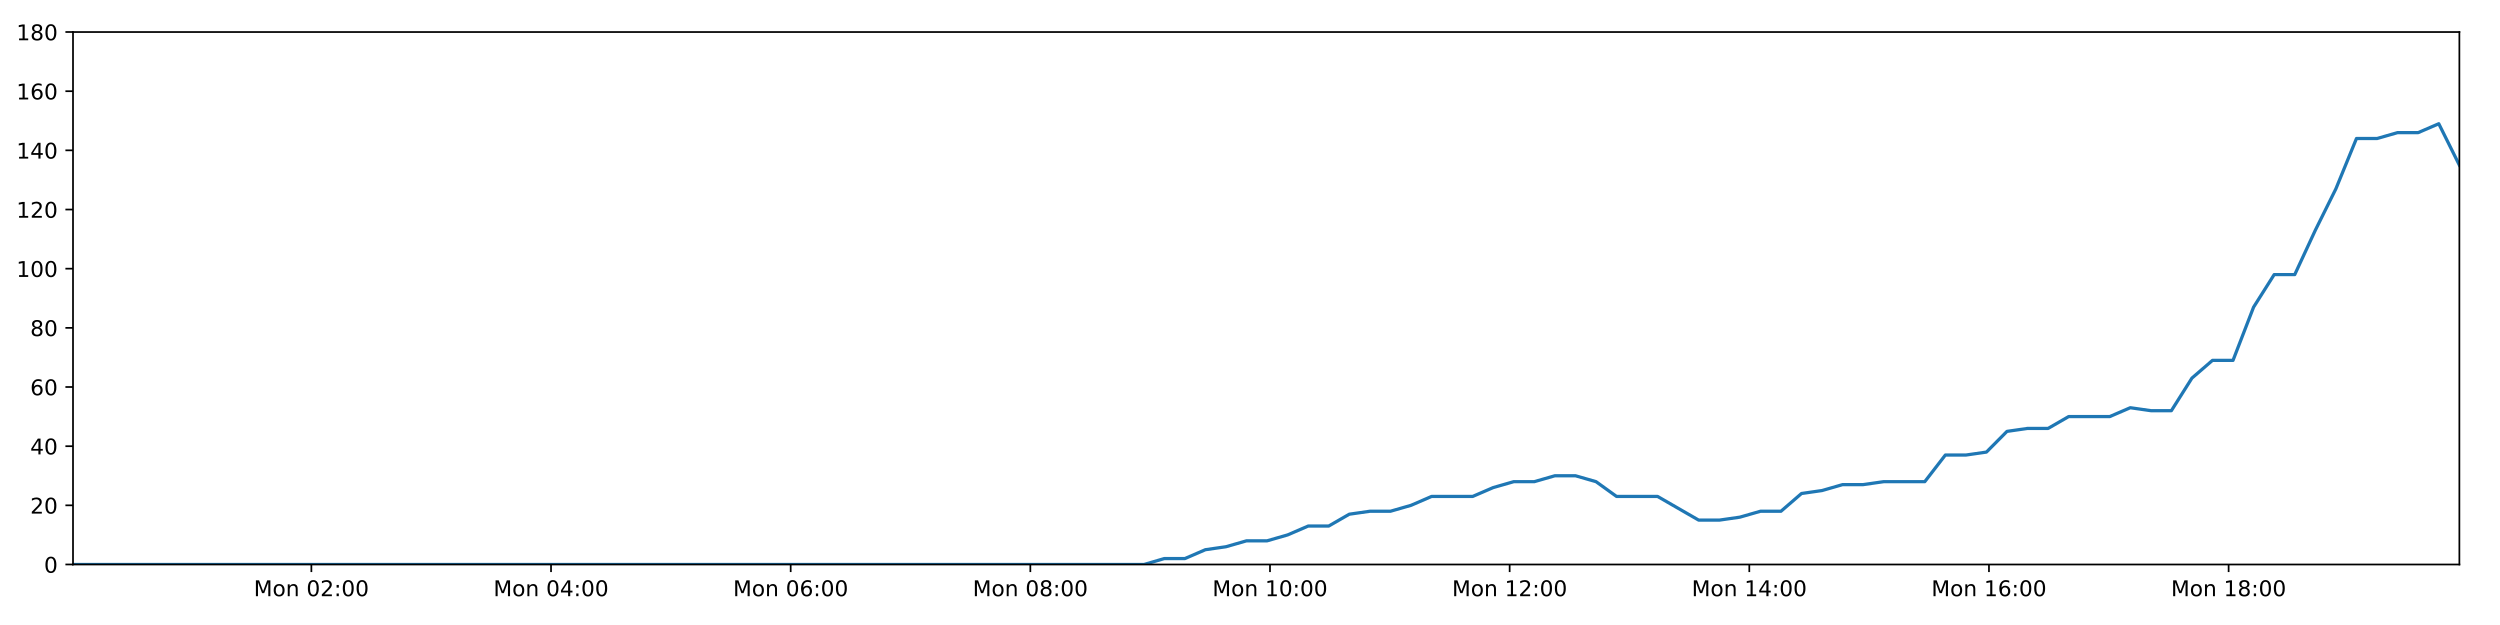
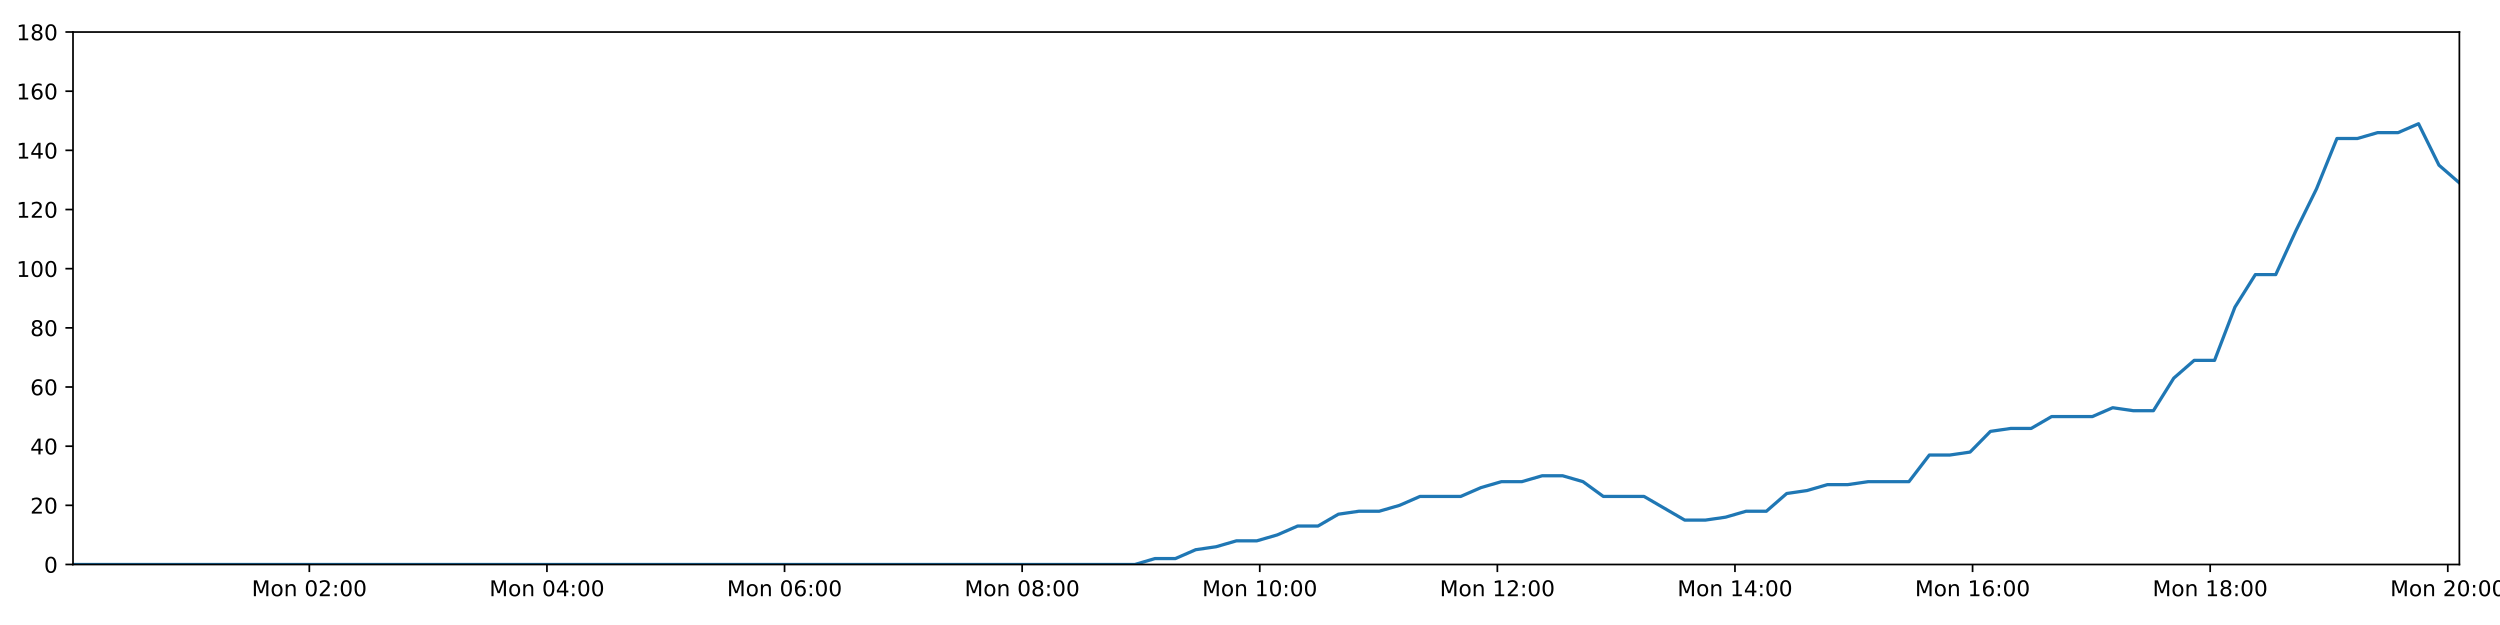
<svg xmlns="http://www.w3.org/2000/svg" xmlns:xlink="http://www.w3.org/1999/xlink" height="288pt" version="1.1" viewBox="0 0 1152 288" width="1152pt">
  <defs>
    <style type="text/css">
*{stroke-linecap:butt;stroke-linejoin:round;}
  </style>
  </defs>
  <g id="figure_1">
    <g id="patch_1">
      <path d="M 0 288  L 1152 288  L 1152 0  L 0 0  z " style="fill:#ffffff;" />
    </g>
    <g id="axes_1">
      <g id="patch_2">
        <path d="M 33.64 260.12  L 1133.28 260.12  L 1133.28 14.76  L 33.64 14.76  z " style="fill:#ffffff;" />
      </g>
      <g id="matplotlib.axis_1">
        <g id="xtick_1">
          <g id="line2d_1">
            <defs>
-               <path d="M 0 0  L 0 3.5  " id="m9de069376c" style="stroke:#000000;stroke-width:0.8;" />
-             </defs>
-             <g>
-               <use style="stroke:#000000;stroke-width:0.8;" x="143.48" xlink:href="#m9de069376c" y="260.12" />
+               <path d="M 0 0  L 0 3.5  " id="mbc0865b44e" style="stroke:#000000;stroke-width:0.8;" />
+             </defs>
+             <g>
+               <use style="stroke:#000000;stroke-width:0.8;" x="142.54" xlink:href="#mbc0865b44e" y="260.12" />
            </g>
          </g>
          <g id="text_1">
            <defs>
              <path d="M 9.812 72.906  L 24.516 72.906  L 43.109 23.297  L 61.812 72.906  L 76.516 72.906  L 76.516 0  L 66.891 0  L 66.891 64.016  L 48.094 14.016  L 38.188 14.016  L 19.391 64.016  L 19.391 0  L 9.812 0  z " id="DejaVuSans-77" />
              <path d="M 30.609 48.391  Q 23.391 48.391 19.188 42.75  Q 14.984 37.109 14.984 27.297  Q 14.984 17.484 19.156 11.844  Q 23.344 6.203 30.609 6.203  Q 37.797 6.203 41.984 11.859  Q 46.188 17.531 46.188 27.297  Q 46.188 37.016 41.984 42.703  Q 37.797 48.391 30.609 48.391  z M 30.609 56  Q 42.328 56 49.016 48.375  Q 55.719 40.766 55.719 27.297  Q 55.719 13.875 49.016 6.219  Q 42.328 -1.422 30.609 -1.422  Q 18.844 -1.422 12.172 6.219  Q 5.516 13.875 5.516 27.297  Q 5.516 40.766 12.172 48.375  Q 18.844 56 30.609 56  z " id="DejaVuSans-111" />
              <path d="M 54.891 33.016  L 54.891 0  L 45.906 0  L 45.906 32.719  Q 45.906 40.484 42.875 44.328  Q 39.844 48.188 33.797 48.188  Q 26.516 48.188 22.312 43.547  Q 18.109 38.922 18.109 30.906  L 18.109 0  L 9.078 0  L 9.078 54.688  L 18.109 54.688  L 18.109 46.188  Q 21.344 51.125 25.703 53.562  Q 30.078 56 35.797 56  Q 45.219 56 50.047 50.172  Q 54.891 44.344 54.891 33.016  z " id="DejaVuSans-110" />
              <path id="DejaVuSans-32" />
              <path d="M 31.781 66.406  Q 24.172 66.406 20.328 58.906  Q 16.5 51.422 16.5 36.375  Q 16.5 21.391 20.328 13.891  Q 24.172 6.391 31.781 6.391  Q 39.453 6.391 43.281 13.891  Q 47.125 21.391 47.125 36.375  Q 47.125 51.422 43.281 58.906  Q 39.453 66.406 31.781 66.406  z M 31.781 74.219  Q 44.047 74.219 50.516 64.516  Q 56.984 54.828 56.984 36.375  Q 56.984 17.969 50.516 8.266  Q 44.047 -1.422 31.781 -1.422  Q 19.531 -1.422 13.062 8.266  Q 6.594 17.969 6.594 36.375  Q 6.594 54.828 13.062 64.516  Q 19.531 74.219 31.781 74.219  z " id="DejaVuSans-48" />
              <path d="M 19.188 8.297  L 53.609 8.297  L 53.609 0  L 7.328 0  L 7.328 8.297  Q 12.938 14.109 22.625 23.891  Q 32.328 33.688 34.812 36.531  Q 39.547 41.844 41.422 45.531  Q 43.312 49.219 43.312 52.781  Q 43.312 58.594 39.234 62.25  Q 35.156 65.922 28.609 65.922  Q 23.969 65.922 18.812 64.312  Q 13.672 62.703 7.812 59.422  L 7.812 69.391  Q 13.766 71.781 18.938 73  Q 24.125 74.219 28.422 74.219  Q 39.75 74.219 46.484 68.547  Q 53.219 62.891 53.219 53.422  Q 53.219 48.922 51.531 44.891  Q 49.859 40.875 45.406 35.406  Q 44.188 33.984 37.641 27.219  Q 31.109 20.453 19.188 8.297  z " id="DejaVuSans-50" />
              <path d="M 11.719 12.406  L 22.016 12.406  L 22.016 0  L 11.719 0  z M 11.719 51.703  L 22.016 51.703  L 22.016 39.312  L 11.719 39.312  z " id="DejaVuSans-58" />
            </defs>
-             <g transform="translate(116.9395 274.7184)scale(0.1 -0.1)">
+             <g transform="translate(115.9997 274.7184)scale(0.1 -0.1)">
              <use xlink:href="#DejaVuSans-77" />
              <use x="86.279" xlink:href="#DejaVuSans-111" />
              <use x="147.461" xlink:href="#DejaVuSans-110" />
              <use x="210.84" xlink:href="#DejaVuSans-32" />
              <use x="242.627" xlink:href="#DejaVuSans-48" />
              <use x="306.25" xlink:href="#DejaVuSans-50" />
              <use x="369.873" xlink:href="#DejaVuSans-58" />
              <use x="403.564" xlink:href="#DejaVuSans-48" />
              <use x="467.188" xlink:href="#DejaVuSans-48" />
            </g>
          </g>
        </g>
        <g id="xtick_2">
          <g id="line2d_2">
            <g>
-               <use style="stroke:#000000;stroke-width:0.8;" x="253.913" xlink:href="#m9de069376c" y="260.12" />
+               <use style="stroke:#000000;stroke-width:0.8;" x="252.029" xlink:href="#mbc0865b44e" y="260.12" />
            </g>
          </g>
          <g id="text_2">
            <defs>
              <path d="M 37.797 64.312  L 12.891 25.391  L 37.797 25.391  z M 35.203 72.906  L 47.609 72.906  L 47.609 25.391  L 58.016 25.391  L 58.016 17.188  L 47.609 17.188  L 47.609 0  L 37.797 0  L 37.797 17.188  L 4.891 17.188  L 4.891 26.703  z " id="DejaVuSans-52" />
            </defs>
-             <g transform="translate(227.3728 274.7184)scale(0.1 -0.1)">
+             <g transform="translate(225.4883 274.7184)scale(0.1 -0.1)">
              <use xlink:href="#DejaVuSans-77" />
              <use x="86.279" xlink:href="#DejaVuSans-111" />
              <use x="147.461" xlink:href="#DejaVuSans-110" />
              <use x="210.84" xlink:href="#DejaVuSans-32" />
              <use x="242.627" xlink:href="#DejaVuSans-48" />
              <use x="306.25" xlink:href="#DejaVuSans-52" />
              <use x="369.873" xlink:href="#DejaVuSans-58" />
              <use x="403.564" xlink:href="#DejaVuSans-48" />
              <use x="467.188" xlink:href="#DejaVuSans-48" />
            </g>
          </g>
        </g>
        <g id="xtick_3">
          <g id="line2d_3">
            <g>
-               <use style="stroke:#000000;stroke-width:0.8;" x="364.347" xlink:href="#m9de069376c" y="260.12" />
+               <use style="stroke:#000000;stroke-width:0.8;" x="361.517" xlink:href="#mbc0865b44e" y="260.12" />
            </g>
          </g>
          <g id="text_3">
            <defs>
              <path d="M 33.016 40.375  Q 26.375 40.375 22.484 35.828  Q 18.609 31.297 18.609 23.391  Q 18.609 15.531 22.484 10.953  Q 26.375 6.391 33.016 6.391  Q 39.656 6.391 43.531 10.953  Q 47.406 15.531 47.406 23.391  Q 47.406 31.297 43.531 35.828  Q 39.656 40.375 33.016 40.375  z M 52.594 71.297  L 52.594 62.312  Q 48.875 64.062 45.094 64.984  Q 41.312 65.922 37.594 65.922  Q 27.828 65.922 22.672 59.328  Q 17.531 52.734 16.797 39.406  Q 19.672 43.656 24.016 45.922  Q 28.375 48.188 33.594 48.188  Q 44.578 48.188 50.953 41.516  Q 57.328 34.859 57.328 23.391  Q 57.328 12.156 50.688 5.359  Q 44.047 -1.422 33.016 -1.422  Q 20.359 -1.422 13.672 8.266  Q 6.984 17.969 6.984 36.375  Q 6.984 53.656 15.188 63.938  Q 23.391 74.219 37.203 74.219  Q 40.922 74.219 44.703 73.484  Q 48.484 72.75 52.594 71.297  z " id="DejaVuSans-54" />
            </defs>
-             <g transform="translate(337.8062 274.7184)scale(0.1 -0.1)">
+             <g transform="translate(334.9768 274.7184)scale(0.1 -0.1)">
              <use xlink:href="#DejaVuSans-77" />
              <use x="86.279" xlink:href="#DejaVuSans-111" />
              <use x="147.461" xlink:href="#DejaVuSans-110" />
              <use x="210.84" xlink:href="#DejaVuSans-32" />
              <use x="242.627" xlink:href="#DejaVuSans-48" />
              <use x="306.25" xlink:href="#DejaVuSans-54" />
              <use x="369.873" xlink:href="#DejaVuSans-58" />
              <use x="403.564" xlink:href="#DejaVuSans-48" />
              <use x="467.188" xlink:href="#DejaVuSans-48" />
            </g>
          </g>
        </g>
        <g id="xtick_4">
          <g id="line2d_4">
            <g>
-               <use style="stroke:#000000;stroke-width:0.8;" x="474.78" xlink:href="#m9de069376c" y="260.12" />
+               <use style="stroke:#000000;stroke-width:0.8;" x="471.006" xlink:href="#mbc0865b44e" y="260.12" />
            </g>
          </g>
          <g id="text_4">
            <defs>
              <path d="M 31.781 34.625  Q 24.75 34.625 20.719 30.859  Q 16.703 27.094 16.703 20.516  Q 16.703 13.922 20.719 10.156  Q 24.75 6.391 31.781 6.391  Q 38.812 6.391 42.859 10.172  Q 46.922 13.969 46.922 20.516  Q 46.922 27.094 42.891 30.859  Q 38.875 34.625 31.781 34.625  z M 21.922 38.812  Q 15.578 40.375 12.031 44.719  Q 8.5 49.078 8.5 55.328  Q 8.5 64.062 14.719 69.141  Q 20.953 74.219 31.781 74.219  Q 42.672 74.219 48.875 69.141  Q 55.078 64.062 55.078 55.328  Q 55.078 49.078 51.531 44.719  Q 48 40.375 41.703 38.812  Q 48.828 37.156 52.797 32.312  Q 56.781 27.484 56.781 20.516  Q 56.781 9.906 50.312 4.234  Q 43.844 -1.422 31.781 -1.422  Q 19.734 -1.422 13.25 4.234  Q 6.781 9.906 6.781 20.516  Q 6.781 27.484 10.781 32.312  Q 14.797 37.156 21.922 38.812  z M 18.312 54.391  Q 18.312 48.734 21.844 45.562  Q 25.391 42.391 31.781 42.391  Q 38.141 42.391 41.719 45.562  Q 45.312 48.734 45.312 54.391  Q 45.312 60.062 41.719 63.234  Q 38.141 66.406 31.781 66.406  Q 25.391 66.406 21.844 63.234  Q 18.312 60.062 18.312 54.391  z " id="DejaVuSans-56" />
            </defs>
-             <g transform="translate(448.2395 274.7184)scale(0.1 -0.1)">
+             <g transform="translate(444.4653 274.7184)scale(0.1 -0.1)">
              <use xlink:href="#DejaVuSans-77" />
              <use x="86.279" xlink:href="#DejaVuSans-111" />
              <use x="147.461" xlink:href="#DejaVuSans-110" />
              <use x="210.84" xlink:href="#DejaVuSans-32" />
              <use x="242.627" xlink:href="#DejaVuSans-48" />
              <use x="306.25" xlink:href="#DejaVuSans-56" />
              <use x="369.873" xlink:href="#DejaVuSans-58" />
              <use x="403.564" xlink:href="#DejaVuSans-48" />
              <use x="467.188" xlink:href="#DejaVuSans-48" />
            </g>
          </g>
        </g>
        <g id="xtick_5">
          <g id="line2d_5">
            <g>
-               <use style="stroke:#000000;stroke-width:0.8;" x="585.213" xlink:href="#m9de069376c" y="260.12" />
+               <use style="stroke:#000000;stroke-width:0.8;" x="580.494" xlink:href="#mbc0865b44e" y="260.12" />
            </g>
          </g>
          <g id="text_5">
            <defs>
              <path d="M 12.406 8.297  L 28.516 8.297  L 28.516 63.922  L 10.984 60.406  L 10.984 69.391  L 28.422 72.906  L 38.281 72.906  L 38.281 8.297  L 54.391 8.297  L 54.391 0  L 12.406 0  z " id="DejaVuSans-49" />
            </defs>
-             <g transform="translate(558.6729 274.7184)scale(0.1 -0.1)">
+             <g transform="translate(553.9538 274.7184)scale(0.1 -0.1)">
              <use xlink:href="#DejaVuSans-77" />
              <use x="86.279" xlink:href="#DejaVuSans-111" />
              <use x="147.461" xlink:href="#DejaVuSans-110" />
              <use x="210.84" xlink:href="#DejaVuSans-32" />
              <use x="242.627" xlink:href="#DejaVuSans-49" />
              <use x="306.25" xlink:href="#DejaVuSans-48" />
              <use x="369.873" xlink:href="#DejaVuSans-58" />
              <use x="403.564" xlink:href="#DejaVuSans-48" />
              <use x="467.188" xlink:href="#DejaVuSans-48" />
            </g>
          </g>
        </g>
        <g id="xtick_6">
          <g id="line2d_6">
            <g>
-               <use style="stroke:#000000;stroke-width:0.8;" x="695.647" xlink:href="#m9de069376c" y="260.12" />
+               <use style="stroke:#000000;stroke-width:0.8;" x="689.983" xlink:href="#mbc0865b44e" y="260.12" />
            </g>
          </g>
          <g id="text_6">
-             <g transform="translate(669.1062 274.7184)scale(0.1 -0.1)">
+             <g transform="translate(663.4423 274.7184)scale(0.1 -0.1)">
              <use xlink:href="#DejaVuSans-77" />
              <use x="86.279" xlink:href="#DejaVuSans-111" />
              <use x="147.461" xlink:href="#DejaVuSans-110" />
              <use x="210.84" xlink:href="#DejaVuSans-32" />
              <use x="242.627" xlink:href="#DejaVuSans-49" />
              <use x="306.25" xlink:href="#DejaVuSans-50" />
              <use x="369.873" xlink:href="#DejaVuSans-58" />
              <use x="403.564" xlink:href="#DejaVuSans-48" />
              <use x="467.188" xlink:href="#DejaVuSans-48" />
            </g>
          </g>
        </g>
        <g id="xtick_7">
          <g id="line2d_7">
            <g>
-               <use style="stroke:#000000;stroke-width:0.8;" x="806.08" xlink:href="#m9de069376c" y="260.12" />
+               <use style="stroke:#000000;stroke-width:0.8;" x="799.471" xlink:href="#mbc0865b44e" y="260.12" />
            </g>
          </g>
          <g id="text_7">
-             <g transform="translate(779.5395 274.7184)scale(0.1 -0.1)">
+             <g transform="translate(772.9309 274.7184)scale(0.1 -0.1)">
              <use xlink:href="#DejaVuSans-77" />
              <use x="86.279" xlink:href="#DejaVuSans-111" />
              <use x="147.461" xlink:href="#DejaVuSans-110" />
              <use x="210.84" xlink:href="#DejaVuSans-32" />
              <use x="242.627" xlink:href="#DejaVuSans-49" />
              <use x="306.25" xlink:href="#DejaVuSans-52" />
              <use x="369.873" xlink:href="#DejaVuSans-58" />
              <use x="403.564" xlink:href="#DejaVuSans-48" />
              <use x="467.188" xlink:href="#DejaVuSans-48" />
            </g>
          </g>
        </g>
        <g id="xtick_8">
          <g id="line2d_8">
            <g>
-               <use style="stroke:#000000;stroke-width:0.8;" x="916.513" xlink:href="#m9de069376c" y="260.12" />
+               <use style="stroke:#000000;stroke-width:0.8;" x="908.96" xlink:href="#mbc0865b44e" y="260.12" />
            </g>
          </g>
          <g id="text_8">
-             <g transform="translate(889.9729 274.7184)scale(0.1 -0.1)">
+             <g transform="translate(882.4194 274.7184)scale(0.1 -0.1)">
              <use xlink:href="#DejaVuSans-77" />
              <use x="86.279" xlink:href="#DejaVuSans-111" />
              <use x="147.461" xlink:href="#DejaVuSans-110" />
              <use x="210.84" xlink:href="#DejaVuSans-32" />
              <use x="242.627" xlink:href="#DejaVuSans-49" />
              <use x="306.25" xlink:href="#DejaVuSans-54" />
              <use x="369.873" xlink:href="#DejaVuSans-58" />
              <use x="403.564" xlink:href="#DejaVuSans-48" />
              <use x="467.188" xlink:href="#DejaVuSans-48" />
            </g>
          </g>
        </g>
        <g id="xtick_9">
          <g id="line2d_9">
            <g>
-               <use style="stroke:#000000;stroke-width:0.8;" x="1026.947" xlink:href="#m9de069376c" y="260.12" />
+               <use style="stroke:#000000;stroke-width:0.8;" x="1018.449" xlink:href="#mbc0865b44e" y="260.12" />
            </g>
          </g>
          <g id="text_9">
-             <g transform="translate(1000.406 274.7184)scale(0.1 -0.1)">
+             <g transform="translate(991.9079 274.7184)scale(0.1 -0.1)">
              <use xlink:href="#DejaVuSans-77" />
              <use x="86.279" xlink:href="#DejaVuSans-111" />
              <use x="147.461" xlink:href="#DejaVuSans-110" />
              <use x="210.84" xlink:href="#DejaVuSans-32" />
              <use x="242.627" xlink:href="#DejaVuSans-49" />
              <use x="306.25" xlink:href="#DejaVuSans-56" />
              <use x="369.873" xlink:href="#DejaVuSans-58" />
              <use x="403.564" xlink:href="#DejaVuSans-48" />
              <use x="467.188" xlink:href="#DejaVuSans-48" />
            </g>
          </g>
        </g>
+         <g id="xtick_10">
+           <g id="line2d_10">
+             <g>
+               <use style="stroke:#000000;stroke-width:0.8;" x="1127.937" xlink:href="#mbc0865b44e" y="260.12" />
+             </g>
+           </g>
+           <g id="text_10">
+             <g transform="translate(1101.396 274.7184)scale(0.1 -0.1)">
+               <use xlink:href="#DejaVuSans-77" />
+               <use x="86.279" xlink:href="#DejaVuSans-111" />
+               <use x="147.461" xlink:href="#DejaVuSans-110" />
+               <use x="210.84" xlink:href="#DejaVuSans-32" />
+               <use x="242.627" xlink:href="#DejaVuSans-50" />
+               <use x="306.25" xlink:href="#DejaVuSans-48" />
+               <use x="369.873" xlink:href="#DejaVuSans-58" />
+               <use x="403.564" xlink:href="#DejaVuSans-48" />
+               <use x="467.188" xlink:href="#DejaVuSans-48" />
+             </g>
+           </g>
+         </g>
      </g>
      <g id="matplotlib.axis_2">
        <g id="ytick_1">
-           <g id="line2d_10">
-             <defs>
-               <path d="M 0 0  L -3.5 0  " id="m0a62b466bd" style="stroke:#000000;stroke-width:0.8;" />
-             </defs>
-             <g>
-               <use style="stroke:#000000;stroke-width:0.8;" x="33.64" xlink:href="#m0a62b466bd" y="260.12" />
-             </g>
-           </g>
-           <g id="text_10">
+           <g id="line2d_11">
+             <defs>
+               <path d="M 0 0  L -3.5 0  " id="m0a128c27f0" style="stroke:#000000;stroke-width:0.8;" />
+             </defs>
+             <g>
+               <use style="stroke:#000000;stroke-width:0.8;" x="33.64" xlink:href="#m0a128c27f0" y="260.12" />
+             </g>
+           </g>
+           <g id="text_11">
            <g transform="translate(20.2775 263.9192)scale(0.1 -0.1)">
              <use xlink:href="#DejaVuSans-48" />
            </g>
          </g>
        </g>
        <g id="ytick_2">
-           <g id="line2d_11">
-             <g>
-               <use style="stroke:#000000;stroke-width:0.8;" x="33.64" xlink:href="#m0a62b466bd" y="232.858" />
-             </g>
-           </g>
-           <g id="text_11">
+           <g id="line2d_12">
+             <g>
+               <use style="stroke:#000000;stroke-width:0.8;" x="33.64" xlink:href="#m0a128c27f0" y="232.858" />
+             </g>
+           </g>
+           <g id="text_12">
            <g transform="translate(13.915 236.657)scale(0.1 -0.1)">
              <use xlink:href="#DejaVuSans-50" />
              <use x="63.623" xlink:href="#DejaVuSans-48" />
            </g>
          </g>
        </g>
        <g id="ytick_3">
-           <g id="line2d_12">
-             <g>
-               <use style="stroke:#000000;stroke-width:0.8;" x="33.64" xlink:href="#m0a62b466bd" y="205.596" />
-             </g>
-           </g>
-           <g id="text_12">
+           <g id="line2d_13">
+             <g>
+               <use style="stroke:#000000;stroke-width:0.8;" x="33.64" xlink:href="#m0a128c27f0" y="205.596" />
+             </g>
+           </g>
+           <g id="text_13">
            <g transform="translate(13.915 209.3948)scale(0.1 -0.1)">
              <use xlink:href="#DejaVuSans-52" />
              <use x="63.623" xlink:href="#DejaVuSans-48" />
            </g>
          </g>
        </g>
        <g id="ytick_4">
-           <g id="line2d_13">
-             <g>
-               <use style="stroke:#000000;stroke-width:0.8;" x="33.64" xlink:href="#m0a62b466bd" y="178.333" />
-             </g>
-           </g>
-           <g id="text_13">
+           <g id="line2d_14">
+             <g>
+               <use style="stroke:#000000;stroke-width:0.8;" x="33.64" xlink:href="#m0a128c27f0" y="178.333" />
+             </g>
+           </g>
+           <g id="text_14">
            <g transform="translate(13.915 182.1326)scale(0.1 -0.1)">
              <use xlink:href="#DejaVuSans-54" />
              <use x="63.623" xlink:href="#DejaVuSans-48" />
            </g>
          </g>
        </g>
        <g id="ytick_5">
-           <g id="line2d_14">
-             <g>
-               <use style="stroke:#000000;stroke-width:0.8;" x="33.64" xlink:href="#m0a62b466bd" y="151.071" />
-             </g>
-           </g>
-           <g id="text_14">
+           <g id="line2d_15">
+             <g>
+               <use style="stroke:#000000;stroke-width:0.8;" x="33.64" xlink:href="#m0a128c27f0" y="151.071" />
+             </g>
+           </g>
+           <g id="text_15">
            <g transform="translate(13.915 154.8703)scale(0.1 -0.1)">
              <use xlink:href="#DejaVuSans-56" />
              <use x="63.623" xlink:href="#DejaVuSans-48" />
            </g>
          </g>
        </g>
        <g id="ytick_6">
-           <g id="line2d_15">
-             <g>
-               <use style="stroke:#000000;stroke-width:0.8;" x="33.64" xlink:href="#m0a62b466bd" y="123.809" />
-             </g>
-           </g>
-           <g id="text_15">
+           <g id="line2d_16">
+             <g>
+               <use style="stroke:#000000;stroke-width:0.8;" x="33.64" xlink:href="#m0a128c27f0" y="123.809" />
+             </g>
+           </g>
+           <g id="text_16">
            <g transform="translate(7.5525 127.6081)scale(0.1 -0.1)">
              <use xlink:href="#DejaVuSans-49" />
              <use x="63.623" xlink:href="#DejaVuSans-48" />
              <use x="127.246" xlink:href="#DejaVuSans-48" />
            </g>
          </g>
        </g>
        <g id="ytick_7">
-           <g id="line2d_16">
-             <g>
-               <use style="stroke:#000000;stroke-width:0.8;" x="33.64" xlink:href="#m0a62b466bd" y="96.547" />
-             </g>
-           </g>
-           <g id="text_16">
+           <g id="line2d_17">
+             <g>
+               <use style="stroke:#000000;stroke-width:0.8;" x="33.64" xlink:href="#m0a128c27f0" y="96.547" />
+             </g>
+           </g>
+           <g id="text_17">
            <g transform="translate(7.5525 100.3459)scale(0.1 -0.1)">
              <use xlink:href="#DejaVuSans-49" />
              <use x="63.623" xlink:href="#DejaVuSans-50" />
              <use x="127.246" xlink:href="#DejaVuSans-48" />
            </g>
          </g>
        </g>
        <g id="ytick_8">
-           <g id="line2d_17">
-             <g>
-               <use style="stroke:#000000;stroke-width:0.8;" x="33.64" xlink:href="#m0a62b466bd" y="69.284" />
-             </g>
-           </g>
-           <g id="text_17">
+           <g id="line2d_18">
+             <g>
+               <use style="stroke:#000000;stroke-width:0.8;" x="33.64" xlink:href="#m0a128c27f0" y="69.284" />
+             </g>
+           </g>
+           <g id="text_18">
            <g transform="translate(7.5525 73.08366)scale(0.1 -0.1)">
              <use xlink:href="#DejaVuSans-49" />
              <use x="63.623" xlink:href="#DejaVuSans-52" />
              <use x="127.246" xlink:href="#DejaVuSans-48" />
            </g>
          </g>
        </g>
        <g id="ytick_9">
-           <g id="line2d_18">
-             <g>
-               <use style="stroke:#000000;stroke-width:0.8;" x="33.64" xlink:href="#m0a62b466bd" y="42.022" />
-             </g>
-           </g>
-           <g id="text_18">
+           <g id="line2d_19">
+             <g>
+               <use style="stroke:#000000;stroke-width:0.8;" x="33.64" xlink:href="#m0a128c27f0" y="42.022" />
+             </g>
+           </g>
+           <g id="text_19">
            <g transform="translate(7.5525 45.82144)scale(0.1 -0.1)">
              <use xlink:href="#DejaVuSans-49" />
              <use x="63.623" xlink:href="#DejaVuSans-54" />
              <use x="127.246" xlink:href="#DejaVuSans-48" />
            </g>
          </g>
        </g>
        <g id="ytick_10">
-           <g id="line2d_19">
-             <g>
-               <use style="stroke:#000000;stroke-width:0.8;" x="33.64" xlink:href="#m0a62b466bd" y="14.76" />
-             </g>
-           </g>
-           <g id="text_19">
+           <g id="line2d_20">
+             <g>
+               <use style="stroke:#000000;stroke-width:0.8;" x="33.64" xlink:href="#m0a128c27f0" y="14.76" />
+             </g>
+           </g>
+           <g id="text_20">
            <g transform="translate(7.5525 18.55922)scale(0.1 -0.1)">
              <use xlink:href="#DejaVuSans-49" />
              <use x="63.623" xlink:href="#DejaVuSans-56" />
              <use x="127.246" xlink:href="#DejaVuSans-48" />
            </g>
          </g>
        </g>
      </g>
-       <g id="line2d_20">
-         <path clip-path="url(#p5b8b393a28)" d="M 33.64 260.12  L 42.955 260.12  L 52.268 260.12  L 61.58 260.12  L 70.898 260.12  L 80.211 260.12  L 89.519 260.12  L 98.831 260.12  L 108.144 260.12  L 117.46 260.12  L 126.77 260.12  L 136.078 260.12  L 145.392 260.12  L 154.703 260.12  L 164.014 260.12  L 173.325 260.12  L 182.635 260.12  L 191.949 260.12  L 201.26 260.12  L 210.573 260.12  L 219.884 260.12  L 229.201 260.12  L 238.515 260.12  L 247.823 260.12  L 257.135 260.12  L 266.446 260.12  L 275.758 260.12  L 285.07 260.12  L 294.38 260.12  L 303.69 260.12  L 313 260.12  L 322.314 260.12  L 331.623 260.12  L 340.931 260.12  L 350.243 260.12  L 359.554 260.12  L 368.867 260.12  L 378.176 260.12  L 387.5 260.12  L 396.809 260.12  L 406.121 260.12  L 415.435 260.12  L 424.75 260.12  L 434.061 260.12  L 443.374 260.12  L 452.688 260.12  L 461.997 260.12  L 471.309 260.12  L 480.623 260.12  L 489.932 260.12  L 499.241 260.12  L 508.553 260.12  L 517.862 260.12  L 527.172 260.12  L 536.483 257.394  L 545.976 257.394  L 555.439 253.304  L 564.901 251.941  L 574.384 249.215  L 583.855 249.215  L 593.34 246.489  L 602.812 242.4  L 612.278 242.4  L 621.748 236.947  L 631.231 235.584  L 640.708 235.584  L 650.192 232.858  L 659.654 228.768  L 669.12 228.768  L 678.593 228.768  L 688.057 224.679  L 697.53 221.953  L 707.004 221.953  L 716.494 219.227  L 725.969 219.227  L 735.451 221.953  L 744.912 228.768  L 754.369 228.768  L 763.833 228.768  L 773.292 234.221  L 782.758 239.673  L 792.252 239.673  L 801.729 238.31  L 811.214 235.584  L 820.675 235.584  L 830.136 227.405  L 839.596 226.042  L 849.061 223.316  L 858.523 223.316  L 868.004 221.953  L 877.474 221.953  L 886.935 221.953  L 896.415 209.685  L 905.876 209.685  L 915.346 208.322  L 924.812 198.78  L 934.299 197.417  L 943.764 197.417  L 953.228 191.964  L 962.694 191.964  L 972.16 191.964  L 981.643 187.875  L 991.105 189.238  L 1000.569 189.238  L 1010.033 174.244  L 1019.5 166.065  L 1028.972 166.065  L 1038.453 141.529  L 1047.939 126.535  L 1057.415 126.535  L 1066.903 106.088  L 1076.374 87.005  L 1085.856 63.832  L 1095.341 63.832  L 1104.823 61.106  L 1114.305 61.106  L 1123.789 57.016  L 1133.28 76.1  " style="fill:none;stroke:#1f77b4;stroke-linecap:square;stroke-width:1.5;" />
+       <g id="line2d_21">
+         <path clip-path="url(#pef957bb1b8)" d="M 33.64 260.12  L 42.875 260.12  L 52.108 260.12  L 61.341 260.12  L 70.579 260.12  L 79.812 260.12  L 89.041 260.12  L 98.273 260.12  L 107.506 260.12  L 116.743 260.12  L 125.973 260.12  L 135.202 260.12  L 144.436 260.12  L 153.667 260.12  L 162.898 260.12  L 172.13 260.12  L 181.36 260.12  L 190.595 260.12  L 199.826 260.12  L 209.059 260.12  L 218.29 260.12  L 227.527 260.12  L 236.763 260.12  L 245.99 260.12  L 255.223 260.12  L 264.454 260.12  L 273.686 260.12  L 282.919 260.12  L 292.149 260.12  L 301.38 260.12  L 310.61 260.12  L 319.844 260.12  L 329.074 260.12  L 338.302 260.12  L 347.535 260.12  L 356.765 260.12  L 365.999 260.12  L 375.229 260.12  L 384.472 260.12  L 393.702 260.12  L 402.935 260.12  L 412.169 260.12  L 421.404 260.12  L 430.636 260.12  L 439.868 260.12  L 449.103 260.12  L 458.332 260.12  L 467.565 260.12  L 476.798 260.12  L 486.028 260.12  L 495.257 260.12  L 504.49 260.12  L 513.719 260.12  L 522.949 260.12  L 532.181 257.394  L 541.593 257.394  L 550.975 253.304  L 560.355 251.941  L 569.758 249.215  L 579.148 249.215  L 588.551 246.489  L 597.942 242.4  L 607.327 242.4  L 616.717 236.947  L 626.119 235.584  L 635.515 235.584  L 644.917 232.858  L 654.298 228.768  L 663.683 228.768  L 673.075 228.768  L 682.458 224.679  L 691.85 221.953  L 701.243 221.953  L 710.652 219.227  L 720.046 219.227  L 729.446 221.953  L 738.826 228.768  L 748.203 228.768  L 757.585 228.768  L 766.963 234.221  L 776.349 239.673  L 785.761 239.673  L 795.157 238.31  L 804.561 235.584  L 813.941 235.584  L 823.322 227.405  L 832.7 226.042  L 842.085 223.316  L 851.465 223.316  L 860.865 221.953  L 870.255 221.953  L 879.635 221.953  L 889.033 209.685  L 898.414 209.685  L 907.803 208.322  L 917.187 198.78  L 926.593 197.417  L 935.977 197.417  L 945.36 191.964  L 954.745 191.964  L 964.13 191.964  L 973.532 187.875  L 982.913 189.238  L 992.297 189.238  L 1001.679 174.244  L 1011.066 166.065  L 1020.456 166.065  L 1029.856 141.529  L 1039.261 126.535  L 1048.656 126.535  L 1058.063 106.088  L 1067.453 87.005  L 1076.854 63.832  L 1086.258 63.832  L 1095.659 61.106  L 1105.059 61.106  L 1114.462 57.016  L 1123.872 76.1  L 1133.28 84.279  " style="fill:none;stroke:#1f77b4;stroke-linecap:square;stroke-width:1.5;" />
      </g>
      <g id="patch_3">
        <path d="M 33.64 260.12  L 33.64 14.76  " style="fill:none;stroke:#000000;stroke-linecap:square;stroke-linejoin:miter;stroke-width:0.8;" />
      </g>
      <g id="patch_4">
        <path d="M 1133.28 260.12  L 1133.28 14.76  " style="fill:none;stroke:#000000;stroke-linecap:square;stroke-linejoin:miter;stroke-width:0.8;" />
      </g>
      <g id="patch_5">
        <path d="M 33.64 260.12  L 1133.28 260.12  " style="fill:none;stroke:#000000;stroke-linecap:square;stroke-linejoin:miter;stroke-width:0.8;" />
      </g>
      <g id="patch_6">
        <path d="M 33.64 14.76  L 1133.28 14.76  " style="fill:none;stroke:#000000;stroke-linecap:square;stroke-linejoin:miter;stroke-width:0.8;" />
      </g>
    </g>
  </g>
  <defs>
-     <clipPath id="p5b8b393a28">
+     <clipPath id="pef957bb1b8">
      <rect height="245.36" width="1099.64" x="33.64" y="14.76" />
    </clipPath>
  </defs>
</svg>
